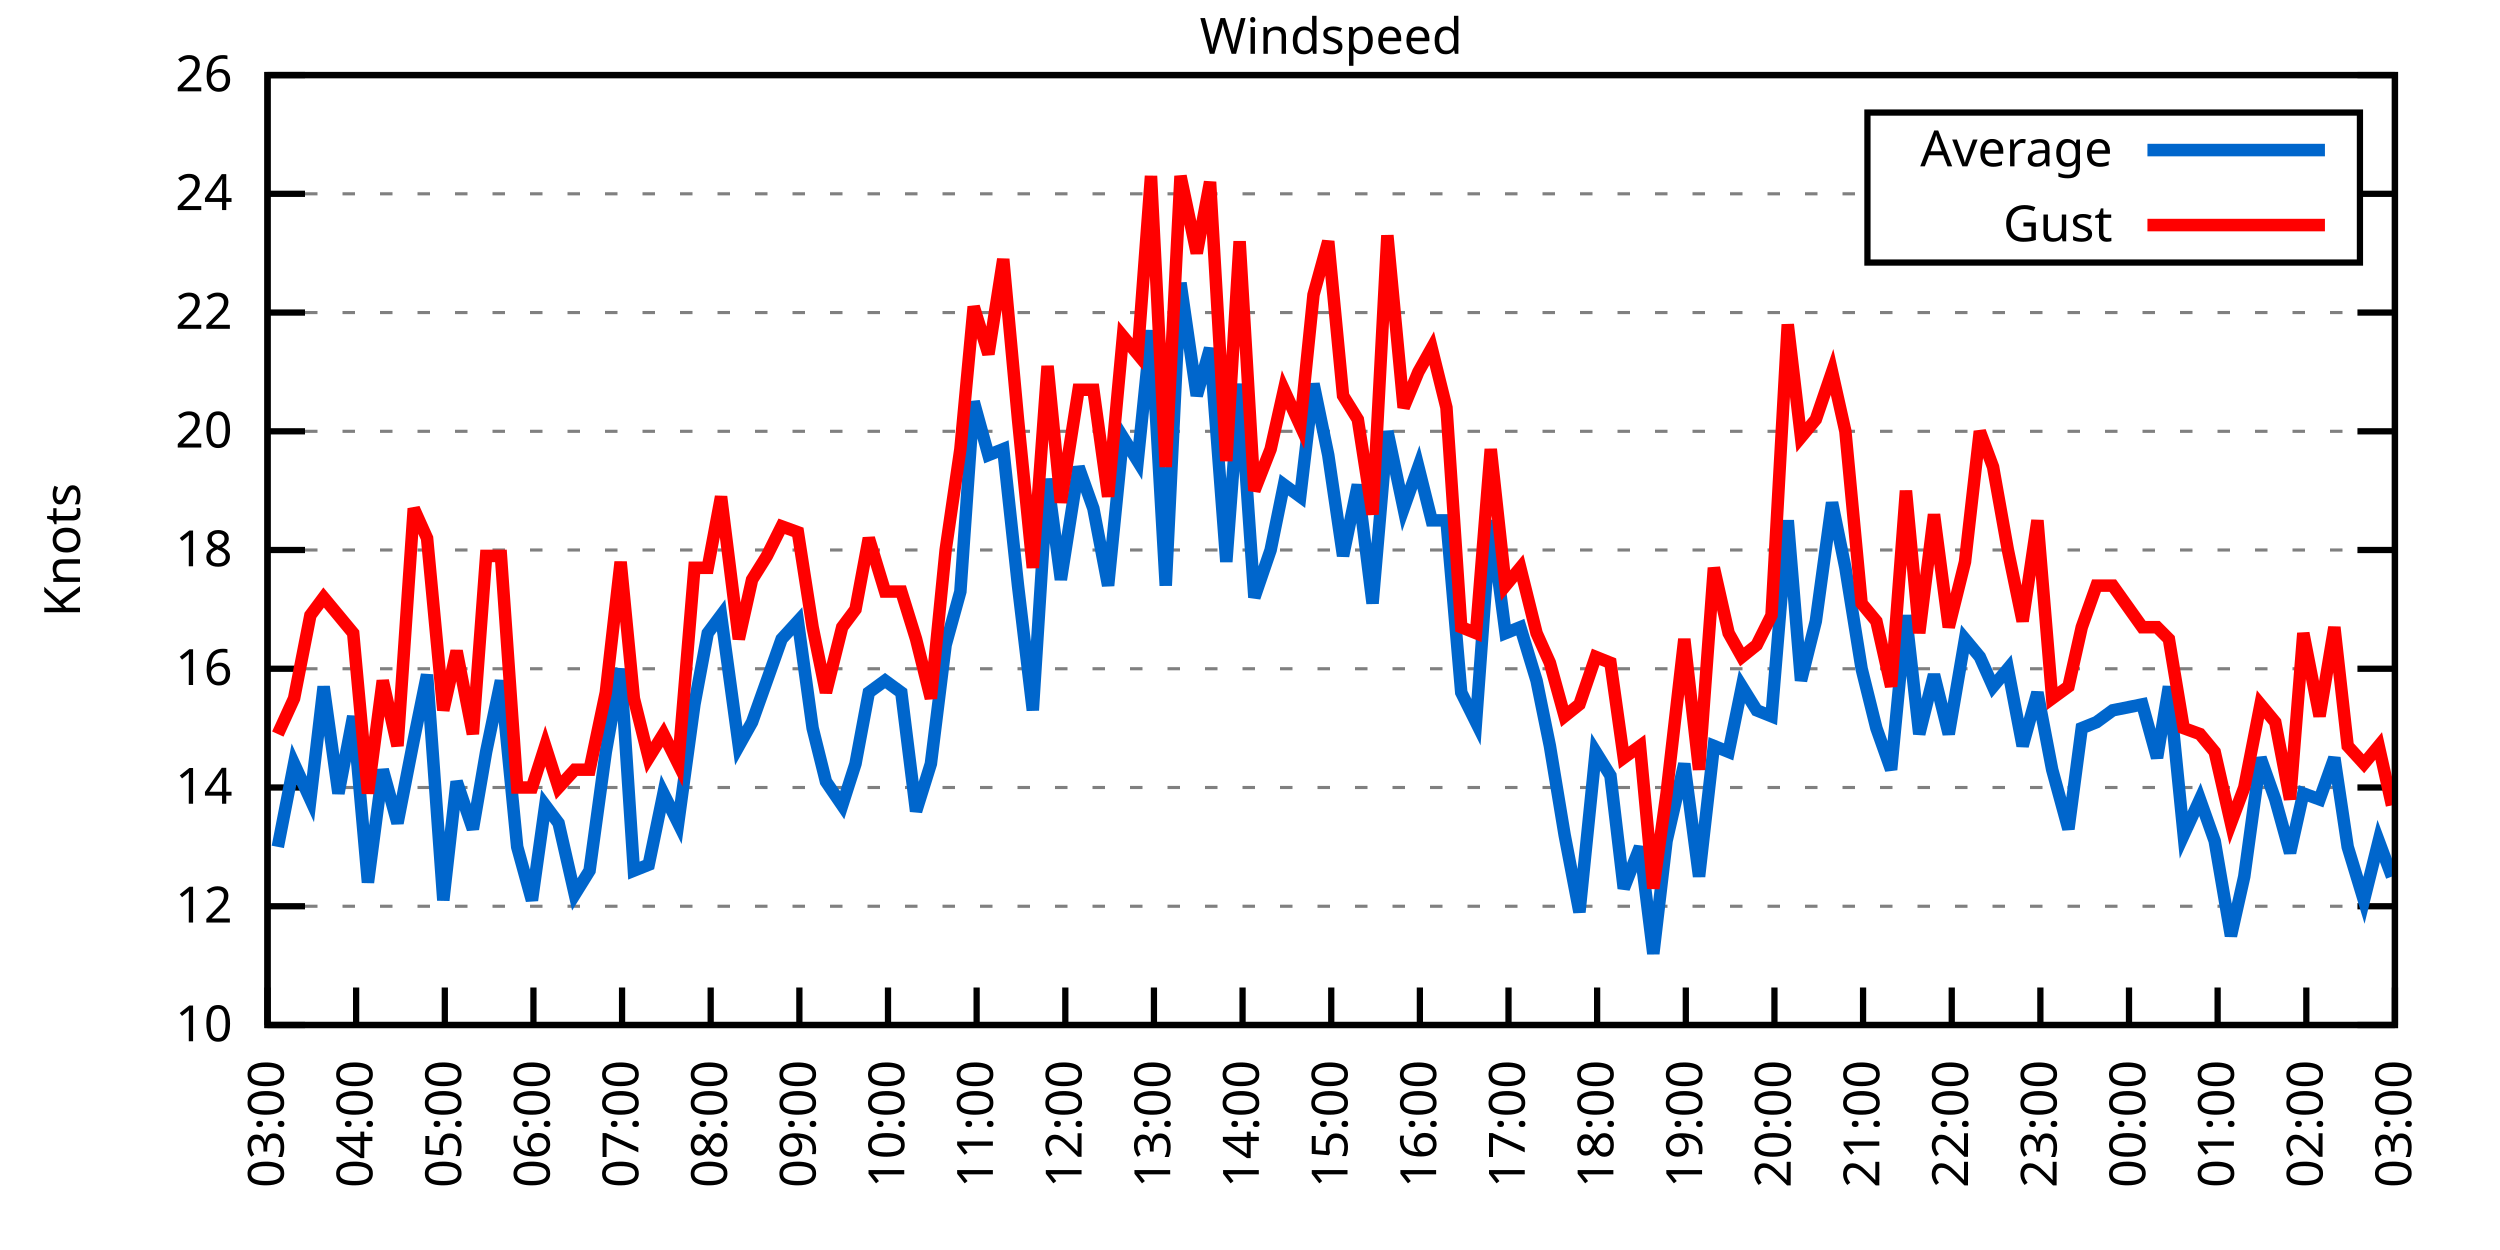
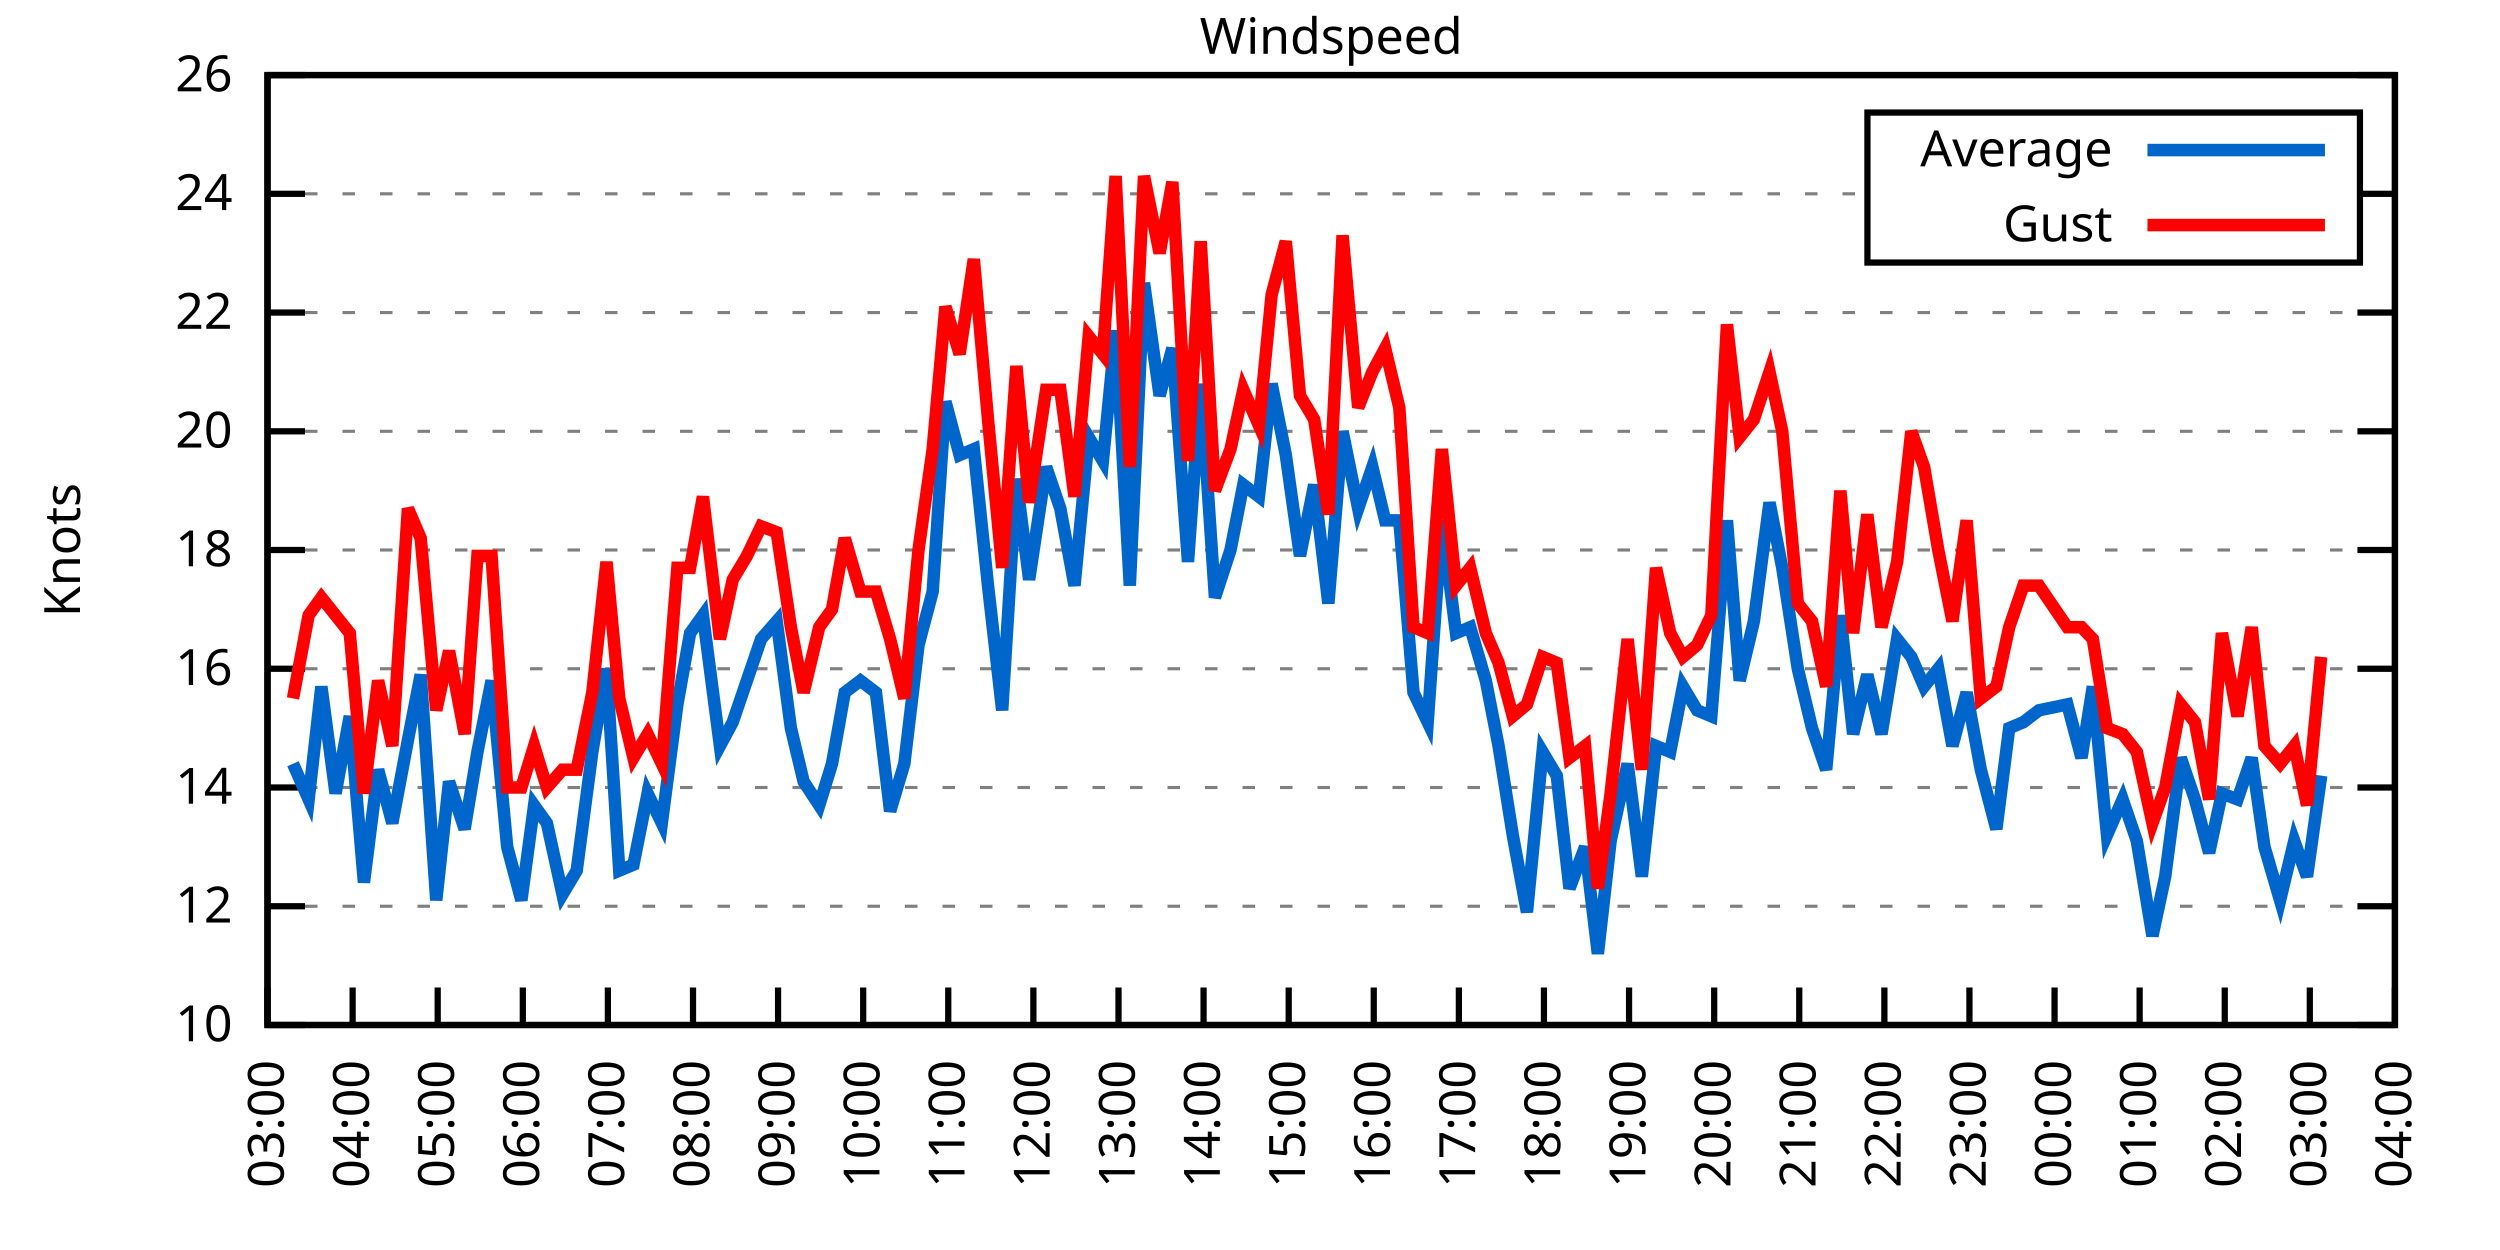
<svg xmlns="http://www.w3.org/2000/svg" xmlns:xlink="http://www.w3.org/1999/xlink" width="400" height="200" viewBox="0 0 400 200">
  <g id="gnuplot_canvas">
    <rect x="0" y="0" width="400" height="200" fill="none" />
    <defs>
      <circle id="gpDot" r="0.5" stroke-width="0.5" stroke="currentColor" />
      <path id="gpPt0" stroke-width="0.333" stroke="currentColor" d="M-1,0 h2 M0,-1 v2" />
      <path id="gpPt1" stroke-width="0.333" stroke="currentColor" d="M-1,-1 L1,1 M1,-1 L-1,1" />
      <path id="gpPt2" stroke-width="0.333" stroke="currentColor" d="M-1,0 L1,0 M0,-1 L0,1 M-1,-1 L1,1 M-1,1 L1,-1" />
      <rect id="gpPt3" stroke-width="0.333" stroke="currentColor" x="-1" y="-1" width="2" height="2" />
      <rect id="gpPt4" stroke-width="0.333" stroke="currentColor" fill="currentColor" x="-1" y="-1" width="2" height="2" />
      <circle id="gpPt5" stroke-width="0.333" stroke="currentColor" cx="0" cy="0" r="1" />
      <use xlink:href="#gpPt5" id="gpPt6" fill="currentColor" stroke="none" />
      <path id="gpPt7" stroke-width="0.333" stroke="currentColor" d="M0,-1.33 L-1.33,0.67 L1.33,0.67 z" />
      <use xlink:href="#gpPt7" id="gpPt8" fill="currentColor" stroke="none" />
      <use xlink:href="#gpPt7" id="gpPt9" stroke="currentColor" transform="rotate(180)" />
      <use xlink:href="#gpPt9" id="gpPt10" fill="currentColor" stroke="none" />
      <use xlink:href="#gpPt3" id="gpPt11" stroke="currentColor" transform="rotate(45)" />
      <use xlink:href="#gpPt11" id="gpPt12" fill="currentColor" stroke="none" />
      <path id="gpPt13" stroke-width="0.333" stroke="currentColor" d="M0,1.330 L1.265,0.411 L0.782,-1.067 L-0.782,-1.076 L-1.265,0.411 z" />
      <use xlink:href="#gpPt13" id="gpPt14" fill="currentColor" stroke="none" />
      <filter id="textbox" filterUnits="objectBoundingBox" x="0" y="0" height="1" width="1">
        <feFlood flood-color="white" flood-opacity="1" result="bgnd" />
        <feComposite in="SourceGraphic" in2="bgnd" operator="atop" />
      </filter>
      <filter id="greybox" filterUnits="objectBoundingBox" x="0" y="0" height="1" width="1">
        <feFlood flood-color="lightgrey" flood-opacity="1" result="grey" />
        <feComposite in="SourceGraphic" in2="grey" operator="atop" />
      </filter>
    </defs>
    <g fill="none" color="white" stroke="currentColor" stroke-width="1.00" stroke-linecap="butt" stroke-linejoin="miter">
</g>
    <g fill="none" color="black" stroke="currentColor" stroke-width="1.00" stroke-linecap="butt" stroke-linejoin="miter">
      <g stroke="none" shape-rendering="crispEdges">
        <polygon fill="rgb(255, 255, 255)" points="42.80,164.00 383.18,164.00 383.18,12.02 42.80,12.02 " />
      </g>
    </g>
    <g fill="none" color="black" stroke="currentColor" stroke-width="1.00" stroke-linecap="butt" stroke-linejoin="miter">
</g>
    <g fill="none" color="black" stroke="black" stroke-width="0.50" stroke-linecap="butt" stroke-linejoin="miter">
</g>
    <g fill="none" color="gray" stroke="currentColor" stroke-width="0.50" stroke-linecap="butt" stroke-linejoin="miter">
      <path stroke="gray" stroke-dasharray="2,4" class="gridline" d="M42.80,164.00 L383.19,164.00  " />
    </g>
    <g fill="none" color="gray" stroke="gray" stroke-width="1.00" stroke-linecap="butt" stroke-linejoin="miter">
</g>
    <g fill="none" color="black" stroke="currentColor" stroke-width="1.00" stroke-linecap="butt" stroke-linejoin="miter">
      <path stroke="black" d="M42.80,164.00 L48.80,164.00 M383.19,164.00 L377.19,164.00  " />
      <g transform="translate(37.20,166.60)" stroke="none" fill="black" font-family="Sans" font-size="8.00" text-anchor="end">
        <text>
          <tspan font-family="Sans"> 10</tspan>
        </text>
      </g>
    </g>
    <g fill="none" color="black" stroke="currentColor" stroke-width="1.00" stroke-linecap="butt" stroke-linejoin="miter">
</g>
    <g fill="none" color="black" stroke="black" stroke-width="0.50" stroke-linecap="butt" stroke-linejoin="miter">
</g>
    <g fill="none" color="gray" stroke="currentColor" stroke-width="0.50" stroke-linecap="butt" stroke-linejoin="miter">
      <path stroke="gray" stroke-dasharray="2,4" class="gridline" d="M42.80,145.00 L383.19,145.00  " />
    </g>
    <g fill="none" color="gray" stroke="gray" stroke-width="1.00" stroke-linecap="butt" stroke-linejoin="miter">
</g>
    <g fill="none" color="black" stroke="currentColor" stroke-width="1.00" stroke-linecap="butt" stroke-linejoin="miter">
      <path stroke="black" d="M42.80,145.00 L48.80,145.00 M383.19,145.00 L377.19,145.00  " />
      <g transform="translate(37.20,147.60)" stroke="none" fill="black" font-family="Sans" font-size="8.00" text-anchor="end">
        <text>
          <tspan font-family="Sans"> 12</tspan>
        </text>
      </g>
    </g>
    <g fill="none" color="black" stroke="currentColor" stroke-width="1.00" stroke-linecap="butt" stroke-linejoin="miter">
</g>
    <g fill="none" color="black" stroke="black" stroke-width="0.50" stroke-linecap="butt" stroke-linejoin="miter">
</g>
    <g fill="none" color="gray" stroke="currentColor" stroke-width="0.50" stroke-linecap="butt" stroke-linejoin="miter">
      <path stroke="gray" stroke-dasharray="2,4" class="gridline" d="M42.80,126.00 L383.19,126.00  " />
    </g>
    <g fill="none" color="gray" stroke="gray" stroke-width="1.00" stroke-linecap="butt" stroke-linejoin="miter">
</g>
    <g fill="none" color="black" stroke="currentColor" stroke-width="1.00" stroke-linecap="butt" stroke-linejoin="miter">
      <path stroke="black" d="M42.80,126.00 L48.80,126.00 M383.19,126.00 L377.19,126.00  " />
      <g transform="translate(37.20,128.60)" stroke="none" fill="black" font-family="Sans" font-size="8.00" text-anchor="end">
        <text>
          <tspan font-family="Sans"> 14</tspan>
        </text>
      </g>
    </g>
    <g fill="none" color="black" stroke="currentColor" stroke-width="1.00" stroke-linecap="butt" stroke-linejoin="miter">
</g>
    <g fill="none" color="black" stroke="black" stroke-width="0.50" stroke-linecap="butt" stroke-linejoin="miter">
</g>
    <g fill="none" color="gray" stroke="currentColor" stroke-width="0.50" stroke-linecap="butt" stroke-linejoin="miter">
      <path stroke="gray" stroke-dasharray="2,4" class="gridline" d="M42.80,107.00 L383.19,107.00  " />
    </g>
    <g fill="none" color="gray" stroke="gray" stroke-width="1.00" stroke-linecap="butt" stroke-linejoin="miter">
</g>
    <g fill="none" color="black" stroke="currentColor" stroke-width="1.00" stroke-linecap="butt" stroke-linejoin="miter">
      <path stroke="black" d="M42.80,107.00 L48.80,107.00 M383.19,107.00 L377.19,107.00  " />
      <g transform="translate(37.20,109.60)" stroke="none" fill="black" font-family="Sans" font-size="8.00" text-anchor="end">
        <text>
          <tspan font-family="Sans"> 16</tspan>
        </text>
      </g>
    </g>
    <g fill="none" color="black" stroke="currentColor" stroke-width="1.00" stroke-linecap="butt" stroke-linejoin="miter">
</g>
    <g fill="none" color="black" stroke="black" stroke-width="0.50" stroke-linecap="butt" stroke-linejoin="miter">
</g>
    <g fill="none" color="gray" stroke="currentColor" stroke-width="0.50" stroke-linecap="butt" stroke-linejoin="miter">
      <path stroke="gray" stroke-dasharray="2,4" class="gridline" d="M42.80,88.00 L383.19,88.00  " />
    </g>
    <g fill="none" color="gray" stroke="gray" stroke-width="1.00" stroke-linecap="butt" stroke-linejoin="miter">
</g>
    <g fill="none" color="black" stroke="currentColor" stroke-width="1.00" stroke-linecap="butt" stroke-linejoin="miter">
      <path stroke="black" d="M42.80,88.00 L48.80,88.00 M383.19,88.00 L377.19,88.00  " />
      <g transform="translate(37.20,90.60)" stroke="none" fill="black" font-family="Sans" font-size="8.00" text-anchor="end">
        <text>
          <tspan font-family="Sans"> 18</tspan>
        </text>
      </g>
    </g>
    <g fill="none" color="black" stroke="currentColor" stroke-width="1.00" stroke-linecap="butt" stroke-linejoin="miter">
</g>
    <g fill="none" color="black" stroke="black" stroke-width="0.50" stroke-linecap="butt" stroke-linejoin="miter">
</g>
    <g fill="none" color="gray" stroke="currentColor" stroke-width="0.50" stroke-linecap="butt" stroke-linejoin="miter">
      <path stroke="gray" stroke-dasharray="2,4" class="gridline" d="M42.80,69.01 L383.19,69.01  " />
    </g>
    <g fill="none" color="gray" stroke="gray" stroke-width="1.00" stroke-linecap="butt" stroke-linejoin="miter">
</g>
    <g fill="none" color="black" stroke="currentColor" stroke-width="1.00" stroke-linecap="butt" stroke-linejoin="miter">
      <path stroke="black" d="M42.80,69.01 L48.80,69.01 M383.19,69.01 L377.19,69.01  " />
      <g transform="translate(37.20,71.61)" stroke="none" fill="black" font-family="Sans" font-size="8.00" text-anchor="end">
        <text>
          <tspan font-family="Sans"> 20</tspan>
        </text>
      </g>
    </g>
    <g fill="none" color="black" stroke="currentColor" stroke-width="1.00" stroke-linecap="butt" stroke-linejoin="miter">
</g>
    <g fill="none" color="black" stroke="black" stroke-width="0.50" stroke-linecap="butt" stroke-linejoin="miter">
</g>
    <g fill="none" color="gray" stroke="currentColor" stroke-width="0.50" stroke-linecap="butt" stroke-linejoin="miter">
      <path stroke="gray" stroke-dasharray="2,4" class="gridline" d="M42.80,50.01 L383.19,50.01  " />
    </g>
    <g fill="none" color="gray" stroke="gray" stroke-width="1.00" stroke-linecap="butt" stroke-linejoin="miter">
</g>
    <g fill="none" color="black" stroke="currentColor" stroke-width="1.00" stroke-linecap="butt" stroke-linejoin="miter">
      <path stroke="black" d="M42.80,50.01 L48.80,50.01 M383.19,50.01 L377.19,50.01  " />
      <g transform="translate(37.20,52.61)" stroke="none" fill="black" font-family="Sans" font-size="8.00" text-anchor="end">
        <text>
          <tspan font-family="Sans"> 22</tspan>
        </text>
      </g>
    </g>
    <g fill="none" color="black" stroke="currentColor" stroke-width="1.00" stroke-linecap="butt" stroke-linejoin="miter">
</g>
    <g fill="none" color="black" stroke="black" stroke-width="0.50" stroke-linecap="butt" stroke-linejoin="miter">
</g>
    <g fill="none" color="gray" stroke="currentColor" stroke-width="0.50" stroke-linecap="butt" stroke-linejoin="miter">
      <path stroke="gray" stroke-dasharray="2,4" class="gridline" d="M42.80,31.01 L298.79,31.01 M377.59,31.01 L383.19,31.01  " />
    </g>
    <g fill="none" color="gray" stroke="gray" stroke-width="1.00" stroke-linecap="butt" stroke-linejoin="miter">
</g>
    <g fill="none" color="black" stroke="currentColor" stroke-width="1.00" stroke-linecap="butt" stroke-linejoin="miter">
      <path stroke="black" d="M42.80,31.01 L48.80,31.01 M383.19,31.01 L377.19,31.01  " />
      <g transform="translate(37.20,33.61)" stroke="none" fill="black" font-family="Sans" font-size="8.00" text-anchor="end">
        <text>
          <tspan font-family="Sans"> 24</tspan>
        </text>
      </g>
    </g>
    <g fill="none" color="black" stroke="currentColor" stroke-width="1.00" stroke-linecap="butt" stroke-linejoin="miter">
</g>
    <g fill="none" color="black" stroke="black" stroke-width="0.50" stroke-linecap="butt" stroke-linejoin="miter">
</g>
    <g fill="none" color="gray" stroke="currentColor" stroke-width="0.50" stroke-linecap="butt" stroke-linejoin="miter">
      <path stroke="gray" stroke-dasharray="2,4" class="gridline" d="M42.80,12.01 L383.19,12.01  " />
    </g>
    <g fill="none" color="gray" stroke="gray" stroke-width="1.00" stroke-linecap="butt" stroke-linejoin="miter">
</g>
    <g fill="none" color="black" stroke="currentColor" stroke-width="1.00" stroke-linecap="butt" stroke-linejoin="miter">
      <path stroke="black" d="M42.80,12.01 L48.80,12.01 M383.19,12.01 L377.19,12.01  " />
      <g transform="translate(37.20,14.61)" stroke="none" fill="black" font-family="Sans" font-size="8.00" text-anchor="end">
        <text>
          <tspan font-family="Sans"> 26</tspan>
        </text>
      </g>
    </g>
    <g fill="none" color="black" stroke="currentColor" stroke-width="1.00" stroke-linecap="butt" stroke-linejoin="miter">
      <path stroke="black" d="M42.80,164.00 L42.80,158.00  " />
      <g transform="translate(45.40,169.60) rotate(270.00)" stroke="none" fill="black" font-family="Sans" font-size="8.00" text-anchor="end">
        <text>
          <tspan font-family="Sans">03:00</tspan>
        </text>
      </g>
    </g>
    <g fill="none" color="black" stroke="currentColor" stroke-width="1.00" stroke-linecap="butt" stroke-linejoin="miter">
-       <path stroke="black" d="M56.98,164.00 L56.98,158.00  " />
-       <g transform="translate(59.58,169.60) rotate(270.00)" stroke="none" fill="black" font-family="Sans" font-size="8.00" text-anchor="end">
+       <path stroke="black" d="M56.42,164.00 L56.42,158.00  " />
+       <g transform="translate(59.02,169.60) rotate(270.00)" stroke="none" fill="black" font-family="Sans" font-size="8.00" text-anchor="end">
        <text>
          <tspan font-family="Sans">04:00</tspan>
        </text>
      </g>
    </g>
    <g fill="none" color="black" stroke="currentColor" stroke-width="1.00" stroke-linecap="butt" stroke-linejoin="miter">
-       <path stroke="black" d="M71.17,164.00 L71.17,158.00  " />
-       <g transform="translate(73.77,169.60) rotate(270.00)" stroke="none" fill="black" font-family="Sans" font-size="8.00" text-anchor="end">
+       <path stroke="black" d="M70.03,164.00 L70.03,158.00  " />
+       <g transform="translate(72.63,169.60) rotate(270.00)" stroke="none" fill="black" font-family="Sans" font-size="8.00" text-anchor="end">
        <text>
          <tspan font-family="Sans">05:00</tspan>
        </text>
      </g>
    </g>
    <g fill="none" color="black" stroke="currentColor" stroke-width="1.00" stroke-linecap="butt" stroke-linejoin="miter">
-       <path stroke="black" d="M85.35,164.00 L85.35,158.00  " />
-       <g transform="translate(87.95,169.60) rotate(270.00)" stroke="none" fill="black" font-family="Sans" font-size="8.00" text-anchor="end">
+       <path stroke="black" d="M83.65,164.00 L83.65,158.00  " />
+       <g transform="translate(86.25,169.60) rotate(270.00)" stroke="none" fill="black" font-family="Sans" font-size="8.00" text-anchor="end">
        <text>
          <tspan font-family="Sans">06:00</tspan>
        </text>
      </g>
    </g>
    <g fill="none" color="black" stroke="currentColor" stroke-width="1.00" stroke-linecap="butt" stroke-linejoin="miter">
-       <path stroke="black" d="M99.53,164.00 L99.53,158.00  " />
-       <g transform="translate(102.13,169.60) rotate(270.00)" stroke="none" fill="black" font-family="Sans" font-size="8.00" text-anchor="end">
+       <path stroke="black" d="M97.26,164.00 L97.26,158.00  " />
+       <g transform="translate(99.86,169.60) rotate(270.00)" stroke="none" fill="black" font-family="Sans" font-size="8.00" text-anchor="end">
        <text>
          <tspan font-family="Sans">07:00</tspan>
        </text>
      </g>
    </g>
    <g fill="none" color="black" stroke="currentColor" stroke-width="1.00" stroke-linecap="butt" stroke-linejoin="miter">
-       <path stroke="black" d="M113.71,164.00 L113.71,158.00  " />
-       <g transform="translate(116.31,169.60) rotate(270.00)" stroke="none" fill="black" font-family="Sans" font-size="8.00" text-anchor="end">
+       <path stroke="black" d="M110.88,164.00 L110.88,158.00  " />
+       <g transform="translate(113.48,169.60) rotate(270.00)" stroke="none" fill="black" font-family="Sans" font-size="8.00" text-anchor="end">
        <text>
          <tspan font-family="Sans">08:00</tspan>
        </text>
      </g>
    </g>
    <g fill="none" color="black" stroke="currentColor" stroke-width="1.00" stroke-linecap="butt" stroke-linejoin="miter">
-       <path stroke="black" d="M127.90,164.00 L127.90,158.00  " />
-       <g transform="translate(130.50,169.60) rotate(270.00)" stroke="none" fill="black" font-family="Sans" font-size="8.00" text-anchor="end">
+       <path stroke="black" d="M124.49,164.00 L124.49,158.00  " />
+       <g transform="translate(127.09,169.60) rotate(270.00)" stroke="none" fill="black" font-family="Sans" font-size="8.00" text-anchor="end">
        <text>
          <tspan font-family="Sans">09:00</tspan>
        </text>
      </g>
    </g>
    <g fill="none" color="black" stroke="currentColor" stroke-width="1.00" stroke-linecap="butt" stroke-linejoin="miter">
-       <path stroke="black" d="M142.08,164.00 L142.08,158.00  " />
-       <g transform="translate(144.68,169.60) rotate(270.00)" stroke="none" fill="black" font-family="Sans" font-size="8.00" text-anchor="end">
+       <path stroke="black" d="M138.11,164.00 L138.11,158.00  " />
+       <g transform="translate(140.71,169.60) rotate(270.00)" stroke="none" fill="black" font-family="Sans" font-size="8.00" text-anchor="end">
        <text>
          <tspan font-family="Sans">10:00</tspan>
        </text>
      </g>
    </g>
    <g fill="none" color="black" stroke="currentColor" stroke-width="1.00" stroke-linecap="butt" stroke-linejoin="miter">
-       <path stroke="black" d="M156.26,164.00 L156.26,158.00  " />
-       <g transform="translate(158.86,169.60) rotate(270.00)" stroke="none" fill="black" font-family="Sans" font-size="8.00" text-anchor="end">
+       <path stroke="black" d="M151.72,164.00 L151.72,158.00  " />
+       <g transform="translate(154.32,169.60) rotate(270.00)" stroke="none" fill="black" font-family="Sans" font-size="8.00" text-anchor="end">
        <text>
          <tspan font-family="Sans">11:00</tspan>
        </text>
      </g>
    </g>
    <g fill="none" color="black" stroke="currentColor" stroke-width="1.00" stroke-linecap="butt" stroke-linejoin="miter">
-       <path stroke="black" d="M170.45,164.00 L170.45,158.00  " />
-       <g transform="translate(173.05,169.60) rotate(270.00)" stroke="none" fill="black" font-family="Sans" font-size="8.00" text-anchor="end">
+       <path stroke="black" d="M165.34,164.00 L165.34,158.00  " />
+       <g transform="translate(167.94,169.60) rotate(270.00)" stroke="none" fill="black" font-family="Sans" font-size="8.00" text-anchor="end">
        <text>
          <tspan font-family="Sans">12:00</tspan>
        </text>
      </g>
    </g>
    <g fill="none" color="black" stroke="currentColor" stroke-width="1.00" stroke-linecap="butt" stroke-linejoin="miter">
-       <path stroke="black" d="M184.63,164.00 L184.63,158.00  " />
-       <g transform="translate(187.23,169.60) rotate(270.00)" stroke="none" fill="black" font-family="Sans" font-size="8.00" text-anchor="end">
+       <path stroke="black" d="M178.96,164.00 L178.96,158.00  " />
+       <g transform="translate(181.56,169.60) rotate(270.00)" stroke="none" fill="black" font-family="Sans" font-size="8.00" text-anchor="end">
        <text>
          <tspan font-family="Sans">13:00</tspan>
        </text>
      </g>
    </g>
    <g fill="none" color="black" stroke="currentColor" stroke-width="1.00" stroke-linecap="butt" stroke-linejoin="miter">
-       <path stroke="black" d="M198.81,164.00 L198.81,158.00  " />
-       <g transform="translate(201.41,169.60) rotate(270.00)" stroke="none" fill="black" font-family="Sans" font-size="8.00" text-anchor="end">
+       <path stroke="black" d="M192.57,164.00 L192.57,158.00  " />
+       <g transform="translate(195.17,169.60) rotate(270.00)" stroke="none" fill="black" font-family="Sans" font-size="8.00" text-anchor="end">
        <text>
          <tspan font-family="Sans">14:00</tspan>
        </text>
      </g>
    </g>
    <g fill="none" color="black" stroke="currentColor" stroke-width="1.00" stroke-linecap="butt" stroke-linejoin="miter">
-       <path stroke="black" d="M213.00,164.00 L213.00,158.00  " />
-       <g transform="translate(215.60,169.60) rotate(270.00)" stroke="none" fill="black" font-family="Sans" font-size="8.00" text-anchor="end">
+       <path stroke="black" d="M206.19,164.00 L206.19,158.00  " />
+       <g transform="translate(208.79,169.60) rotate(270.00)" stroke="none" fill="black" font-family="Sans" font-size="8.00" text-anchor="end">
        <text>
          <tspan font-family="Sans">15:00</tspan>
        </text>
      </g>
    </g>
    <g fill="none" color="black" stroke="currentColor" stroke-width="1.00" stroke-linecap="butt" stroke-linejoin="miter">
-       <path stroke="black" d="M227.18,164.00 L227.18,158.00  " />
-       <g transform="translate(229.78,169.60) rotate(270.00)" stroke="none" fill="black" font-family="Sans" font-size="8.00" text-anchor="end">
+       <path stroke="black" d="M219.80,164.00 L219.80,158.00  " />
+       <g transform="translate(222.40,169.60) rotate(270.00)" stroke="none" fill="black" font-family="Sans" font-size="8.00" text-anchor="end">
        <text>
          <tspan font-family="Sans">16:00</tspan>
        </text>
      </g>
    </g>
    <g fill="none" color="black" stroke="currentColor" stroke-width="1.00" stroke-linecap="butt" stroke-linejoin="miter">
-       <path stroke="black" d="M241.36,164.00 L241.36,158.00  " />
-       <g transform="translate(243.96,169.60) rotate(270.00)" stroke="none" fill="black" font-family="Sans" font-size="8.00" text-anchor="end">
+       <path stroke="black" d="M233.42,164.00 L233.42,158.00  " />
+       <g transform="translate(236.02,169.60) rotate(270.00)" stroke="none" fill="black" font-family="Sans" font-size="8.00" text-anchor="end">
        <text>
          <tspan font-family="Sans">17:00</tspan>
        </text>
      </g>
    </g>
    <g fill="none" color="black" stroke="currentColor" stroke-width="1.00" stroke-linecap="butt" stroke-linejoin="miter">
-       <path stroke="black" d="M255.54,164.00 L255.54,158.00  " />
-       <g transform="translate(258.14,169.60) rotate(270.00)" stroke="none" fill="black" font-family="Sans" font-size="8.00" text-anchor="end">
+       <path stroke="black" d="M247.03,164.00 L247.03,158.00  " />
+       <g transform="translate(249.63,169.60) rotate(270.00)" stroke="none" fill="black" font-family="Sans" font-size="8.00" text-anchor="end">
        <text>
          <tspan font-family="Sans">18:00</tspan>
        </text>
      </g>
    </g>
    <g fill="none" color="black" stroke="currentColor" stroke-width="1.00" stroke-linecap="butt" stroke-linejoin="miter">
-       <path stroke="black" d="M269.73,164.00 L269.73,158.00  " />
-       <g transform="translate(272.33,169.60) rotate(270.00)" stroke="none" fill="black" font-family="Sans" font-size="8.00" text-anchor="end">
+       <path stroke="black" d="M260.65,164.00 L260.65,158.00  " />
+       <g transform="translate(263.25,169.60) rotate(270.00)" stroke="none" fill="black" font-family="Sans" font-size="8.00" text-anchor="end">
        <text>
          <tspan font-family="Sans">19:00</tspan>
        </text>
      </g>
    </g>
    <g fill="none" color="black" stroke="currentColor" stroke-width="1.00" stroke-linecap="butt" stroke-linejoin="miter">
-       <path stroke="black" d="M283.91,164.00 L283.91,158.00  " />
-       <g transform="translate(286.51,169.60) rotate(270.00)" stroke="none" fill="black" font-family="Sans" font-size="8.00" text-anchor="end">
+       <path stroke="black" d="M274.27,164.00 L274.27,158.00  " />
+       <g transform="translate(276.87,169.60) rotate(270.00)" stroke="none" fill="black" font-family="Sans" font-size="8.00" text-anchor="end">
        <text>
          <tspan font-family="Sans">20:00</tspan>
        </text>
      </g>
    </g>
    <g fill="none" color="black" stroke="currentColor" stroke-width="1.00" stroke-linecap="butt" stroke-linejoin="miter">
-       <path stroke="black" d="M298.09,164.00 L298.09,158.00  " />
-       <g transform="translate(300.69,169.60) rotate(270.00)" stroke="none" fill="black" font-family="Sans" font-size="8.00" text-anchor="end">
+       <path stroke="black" d="M287.88,164.00 L287.88,158.00  " />
+       <g transform="translate(290.48,169.60) rotate(270.00)" stroke="none" fill="black" font-family="Sans" font-size="8.00" text-anchor="end">
        <text>
          <tspan font-family="Sans">21:00</tspan>
        </text>
      </g>
    </g>
    <g fill="none" color="black" stroke="currentColor" stroke-width="1.00" stroke-linecap="butt" stroke-linejoin="miter">
-       <path stroke="black" d="M312.28,164.00 L312.28,158.00  " />
-       <g transform="translate(314.88,169.60) rotate(270.00)" stroke="none" fill="black" font-family="Sans" font-size="8.00" text-anchor="end">
+       <path stroke="black" d="M301.50,164.00 L301.50,158.00  " />
+       <g transform="translate(304.10,169.60) rotate(270.00)" stroke="none" fill="black" font-family="Sans" font-size="8.00" text-anchor="end">
        <text>
          <tspan font-family="Sans">22:00</tspan>
        </text>
      </g>
    </g>
    <g fill="none" color="black" stroke="currentColor" stroke-width="1.00" stroke-linecap="butt" stroke-linejoin="miter">
-       <path stroke="black" d="M326.46,164.00 L326.46,158.00  " />
-       <g transform="translate(329.06,169.60) rotate(270.00)" stroke="none" fill="black" font-family="Sans" font-size="8.00" text-anchor="end">
+       <path stroke="black" d="M315.11,164.00 L315.11,158.00  " />
+       <g transform="translate(317.71,169.60) rotate(270.00)" stroke="none" fill="black" font-family="Sans" font-size="8.00" text-anchor="end">
        <text>
          <tspan font-family="Sans">23:00</tspan>
        </text>
      </g>
    </g>
    <g fill="none" color="black" stroke="currentColor" stroke-width="1.00" stroke-linecap="butt" stroke-linejoin="miter">
-       <path stroke="black" d="M340.64,164.00 L340.64,158.00  " />
-       <g transform="translate(343.24,169.60) rotate(270.00)" stroke="none" fill="black" font-family="Sans" font-size="8.00" text-anchor="end">
+       <path stroke="black" d="M328.73,164.00 L328.73,158.00  " />
+       <g transform="translate(331.33,169.60) rotate(270.00)" stroke="none" fill="black" font-family="Sans" font-size="8.00" text-anchor="end">
        <text>
          <tspan font-family="Sans">00:00</tspan>
        </text>
      </g>
    </g>
    <g fill="none" color="black" stroke="currentColor" stroke-width="1.00" stroke-linecap="butt" stroke-linejoin="miter">
-       <path stroke="black" d="M354.82,164.00 L354.82,158.00  " />
-       <g transform="translate(357.42,169.60) rotate(270.00)" stroke="none" fill="black" font-family="Sans" font-size="8.00" text-anchor="end">
+       <path stroke="black" d="M342.34,164.00 L342.34,158.00  " />
+       <g transform="translate(344.94,169.60) rotate(270.00)" stroke="none" fill="black" font-family="Sans" font-size="8.00" text-anchor="end">
        <text>
          <tspan font-family="Sans">01:00</tspan>
        </text>
      </g>
    </g>
    <g fill="none" color="black" stroke="currentColor" stroke-width="1.00" stroke-linecap="butt" stroke-linejoin="miter">
-       <path stroke="black" d="M369.01,164.00 L369.01,158.00  " />
-       <g transform="translate(371.61,169.60) rotate(270.00)" stroke="none" fill="black" font-family="Sans" font-size="8.00" text-anchor="end">
+       <path stroke="black" d="M355.96,164.00 L355.96,158.00  " />
+       <g transform="translate(358.56,169.60) rotate(270.00)" stroke="none" fill="black" font-family="Sans" font-size="8.00" text-anchor="end">
        <text>
          <tspan font-family="Sans">02:00</tspan>
+         </text>
+       </g>
+     </g>
+     <g fill="none" color="black" stroke="currentColor" stroke-width="1.00" stroke-linecap="butt" stroke-linejoin="miter">
+       <path stroke="black" d="M369.57,164.00 L369.57,158.00  " />
+       <g transform="translate(372.17,169.60) rotate(270.00)" stroke="none" fill="black" font-family="Sans" font-size="8.00" text-anchor="end">
+         <text>
+           <tspan font-family="Sans">03:00</tspan>
        </text>
      </g>
    </g>
    <g fill="none" color="black" stroke="currentColor" stroke-width="1.00" stroke-linecap="butt" stroke-linejoin="miter">
      <path stroke="black" d="M383.19,164.00 L383.19,158.00  " />
      <g transform="translate(385.79,169.60) rotate(270.00)" stroke="none" fill="black" font-family="Sans" font-size="8.00" text-anchor="end">
        <text>
-           <tspan font-family="Sans">03:00</tspan>
+           <tspan font-family="Sans">04:00</tspan>
        </text>
      </g>
    </g>
    <g fill="none" color="black" stroke="currentColor" stroke-width="1.00" stroke-linecap="butt" stroke-linejoin="miter">
</g>
    <g fill="none" color="black" stroke="currentColor" stroke-width="1.00" stroke-linecap="butt" stroke-linejoin="miter">
      <path stroke="black" d="M42.80,12.01 L42.80,164.00 L383.19,164.00 L383.19,12.01 L42.80,12.01 Z  " />
    </g>
    <g fill="none" color="black" stroke="currentColor" stroke-width="1.00" stroke-linecap="butt" stroke-linejoin="miter">
</g>
    <g fill="none" color="black" stroke="currentColor" stroke-width="1.00" stroke-linecap="butt" stroke-linejoin="miter">
      <path stroke="black" d="M298.79,42.01 L298.79,18.01 L377.59,18.01 L377.59,42.01 L298.79,42.01 Z  " />
    </g>
    <g id="Windspeed_plot_1">
      <g fill="none" color="white" stroke="black" stroke-width="2.00" stroke-linecap="butt" stroke-linejoin="miter">
</g>
      <g fill="none" color="black" stroke="currentColor" stroke-width="2.00" stroke-linecap="butt" stroke-linejoin="miter">
        <g transform="translate(337.99,26.61)" stroke="none" fill="black" font-family="Sans" font-size="8.00" text-anchor="end">
          <text>
            <tspan font-family="Sans">Average</tspan>
          </text>
        </g>
      </g>
      <g fill="none" color="black" stroke="currentColor" stroke-width="2.00" stroke-linecap="butt" stroke-linejoin="miter">
-         <path stroke="rgb(  0, 102, 204)" d="M343.59,24.01 L371.99,24.01 M44.45,135.50 L47.05,122.20 L49.66,127.90 L51.78,109.85 L54.15,126.95 L56.51,114.60   L58.87,141.20 L61.24,123.15 L63.60,131.70 L66.20,118.40 L68.33,107.95 L70.93,144.05 L73.06,125.05 L75.66,132.65   L77.78,120.30 L80.15,108.90 L82.75,135.50 L85.11,144.05 L87.24,128.85 L89.37,131.70 L91.97,143.10 L94.33,139.30   L96.93,120.30 L99.30,107.00 L101.42,139.30 L103.79,138.35 L106.15,126.95 L108.51,131.70 L111.11,112.70 L113.24,101.30   L115.37,98.45 L118.21,119.35 L120.33,115.55 L122.70,108.90 L125.06,102.25 L127.66,99.40 L130.02,116.50 L132.15,125.05   L134.75,128.85 L136.88,122.20 L139.01,110.80 L141.61,108.90 L144.21,110.80 L146.57,129.80 L148.94,122.20 L151.30,103.20   L153.66,94.65 L155.79,64.26 L158.15,72.81 L160.52,71.86 L162.88,93.70 L165.25,113.65 L167.61,76.61 L169.74,92.75   L172.57,74.71 L174.94,81.36 L177.30,93.70 L179.67,69.96 L182.03,73.76 L184.16,52.86 L186.52,93.70 L188.88,45.26   L191.48,63.31 L193.61,55.71 L196.21,89.90 L198.34,61.41 L200.70,95.60 L203.30,88.00 L205.43,77.56 L208.03,79.46   L210.16,61.41 L212.52,72.81 L214.89,88.95 L217.25,77.56 L219.61,96.55 L221.98,69.01 L224.58,81.36 L226.94,74.71   L229.07,83.26 L231.43,83.26 L233.80,110.80 L236.16,115.55 L238.52,83.26 L240.89,101.30 L243.25,100.35 L245.85,108.90   L247.98,119.35 L250.34,133.60 L252.71,145.95 L255.31,120.30 L257.67,124.10 L259.80,142.15 L262.40,135.50 L264.53,152.60   L266.65,134.55 L269.49,122.20 L271.85,140.25 L274.22,119.35 L276.58,120.30 L278.71,109.85 L281.07,113.65 L283.44,114.60   L286.04,83.26 L288.16,108.90 L290.53,99.40 L293.13,80.41 L295.26,90.85 L297.86,107.00 L300.22,116.50 L302.58,123.15   L304.95,98.45 L307.08,117.45 L309.44,107.95 L311.80,117.45 L314.40,102.25 L316.77,105.10 L318.89,109.85 L321.26,107.00   L323.62,119.35 L325.99,110.80 L328.35,123.15 L330.95,132.65 L333.08,116.50 L335.44,115.55 L338.04,113.65 L342.77,112.70   L345.13,121.25 L347.02,109.85 L349.39,133.60 L351.99,127.90 L354.35,134.55 L356.95,149.75 L359.08,140.25 L361.68,121.25   L364.04,127.90 L366.41,136.45 L368.53,126.95 L371.13,127.90 L373.50,121.25 L375.63,135.50 L378.23,144.05 L380.59,134.55   L382.72,140.25  " />
+         <path stroke="rgb(  0, 102, 204)" d="M343.59,24.01 L371.99,24.01 M46.88,122.20 L49.38,127.90 L51.42,109.85 L53.69,126.95 L55.96,114.60 L58.23,141.20   L60.50,123.15 L62.77,131.70 L65.27,118.40 L67.31,107.95 L69.80,144.05 L71.85,125.05 L74.34,132.65 L76.39,120.30   L78.65,108.90 L81.15,135.50 L83.42,144.05 L85.46,128.85 L87.50,131.70 L90.00,143.10 L92.27,139.30 L94.77,120.30   L97.04,107.00 L99.08,139.30 L101.35,138.35 L103.62,126.95 L105.89,131.70 L108.38,112.70 L110.42,101.30 L112.47,98.45   L115.19,119.35 L117.23,115.55 L119.50,108.90 L121.77,102.25 L124.27,99.40 L126.54,116.50 L128.58,125.05 L131.07,128.85   L133.12,122.20 L135.16,110.80 L137.66,108.90 L140.15,110.80 L142.42,129.80 L144.69,122.20 L146.96,103.20 L149.23,94.65   L151.27,64.26 L153.54,72.81 L155.81,71.86 L158.08,93.70 L160.35,113.65 L162.62,76.61 L164.66,92.75 L167.38,74.71   L169.65,81.36 L171.92,93.70 L174.19,69.96 L176.46,73.76 L178.50,52.86 L180.77,93.70 L183.04,45.26 L185.54,63.31   L187.58,55.71 L190.08,89.90 L192.12,61.41 L194.39,95.60 L196.88,88.00 L198.93,77.56 L201.42,79.46 L203.46,61.41   L205.73,72.81 L208.00,88.95 L210.27,77.56 L212.54,96.55 L214.81,69.01 L217.31,81.36 L219.58,74.71 L221.62,83.26   L223.89,83.26 L226.16,110.80 L228.43,115.55 L230.70,83.26 L232.96,101.30 L235.23,100.35 L237.73,108.90 L239.77,119.35   L242.04,133.60 L244.31,145.95 L246.81,120.30 L249.08,124.10 L251.12,142.15 L253.61,135.50 L255.66,152.60 L257.70,134.55   L260.42,122.20 L262.69,140.25 L264.96,119.35 L267.23,120.30 L269.27,109.85 L271.54,113.65 L273.81,114.60 L276.31,83.26   L278.35,108.90 L280.62,99.40 L283.12,80.41 L285.16,90.85 L287.65,107.00 L289.92,116.50 L292.19,123.15 L294.46,98.45   L296.50,117.45 L298.77,107.95 L301.04,117.45 L303.54,102.25 L305.81,105.10 L307.85,109.85 L310.12,107.00 L312.39,119.35   L314.66,110.80 L316.93,123.15 L319.42,132.65 L321.47,116.50 L323.74,115.55 L326.23,113.65 L330.77,112.70 L333.04,121.25   L334.85,109.85 L337.12,133.60 L339.62,127.90 L341.89,134.55 L344.39,149.75 L346.43,140.25 L348.92,121.25 L351.19,127.90   L353.46,136.45 L355.50,126.95 L358.00,127.90 L360.27,121.25 L362.31,135.50 L364.81,144.05 L367.08,134.55 L369.12,140.25   L371.39,124.10  " />
      </g>
    </g>
    <g id="Windspeed_plot_2">
      <g fill="none" color="black" stroke="currentColor" stroke-width="2.00" stroke-linecap="butt" stroke-linejoin="miter">
        <g transform="translate(337.99,38.61)" stroke="none" fill="black" font-family="Sans" font-size="8.00" text-anchor="end">
          <text>
            <tspan font-family="Sans">Gust</tspan>
          </text>
        </g>
      </g>
      <g fill="none" color="black" stroke="currentColor" stroke-width="2.00" stroke-linecap="butt" stroke-linejoin="miter">
-         <path stroke="rgb(255,   0,   0)" d="M343.59,36.01 L371.99,36.01 M44.45,117.45 L47.05,111.75 L49.66,98.45 L51.78,95.60 L54.15,98.45 L56.51,101.30   L58.87,126.95 L61.24,108.90 L63.60,119.35 L66.20,81.36 L68.33,86.11 L70.93,113.65 L73.06,104.15 L75.66,117.45   L77.78,88.95 L80.15,88.95 L82.75,126.00 L85.11,126.00 L87.24,119.35 L89.37,126.00 L91.97,123.15 L94.33,123.15   L96.93,110.80 L99.30,89.90 L101.42,111.75 L103.79,121.25 L106.15,117.45 L108.51,122.20 L111.11,90.85 L113.24,90.85   L115.37,79.46 L118.21,102.25 L120.33,92.75 L122.70,88.95 L125.06,84.21 L127.66,85.16 L130.02,100.35 L132.15,110.80   L134.75,100.35 L136.88,97.50 L139.01,86.11 L141.61,94.65 L144.21,94.65 L146.57,102.25 L148.94,111.75 L151.30,88.00   L153.66,71.86 L155.79,49.06 L158.15,56.66 L160.52,41.46 L162.88,67.11 L165.25,90.85 L167.61,58.56 L169.74,80.41   L172.57,62.36 L174.94,62.36 L177.30,79.46 L179.67,53.81 L182.03,56.66 L184.16,28.16 L186.52,74.71 L188.88,28.16   L191.48,40.51 L193.61,29.11 L196.21,73.76 L198.34,38.61 L200.70,78.51 L203.30,71.86 L205.43,62.36 L208.03,68.06   L210.16,47.16 L212.52,38.61 L214.89,63.31 L217.25,67.11 L219.61,82.31 L221.98,37.66 L224.58,65.21 L226.94,59.51   L229.07,55.71 L231.43,65.21 L233.80,100.35 L236.16,101.30 L238.52,71.86 L240.89,93.70 L243.25,90.85 L245.85,101.30   L247.98,106.05 L250.34,114.60 L252.71,112.70 L255.31,105.10 L257.67,106.05 L259.80,121.25 L262.40,119.35 L264.53,142.15   L266.65,126.95 L269.49,102.25 L271.85,123.15 L274.22,90.85 L276.58,101.30 L278.71,105.10 L281.07,103.20 L283.44,98.45   L286.04,51.91 L288.16,69.96 L290.53,67.11 L293.13,59.51 L295.26,69.01 L297.86,96.55 L300.22,99.40 L302.58,109.85   L304.95,78.51 L307.08,101.30 L309.44,82.31 L311.80,100.35 L314.40,89.90 L316.77,69.01 L318.89,74.71 L321.26,88.00   L323.62,99.40 L325.99,83.26 L328.35,111.75 L330.95,109.85 L333.08,100.35 L335.44,93.70 L338.04,93.70 L342.77,100.35   L345.13,100.35 L347.02,102.25 L349.39,116.50 L351.99,117.45 L354.35,120.30 L356.95,131.70 L359.08,126.00 L361.68,112.70   L364.04,115.55 L366.41,127.90 L368.53,101.30 L371.13,114.60 L373.50,100.35 L375.63,119.35 L378.23,122.20 L380.59,119.35   L382.72,128.85  " />
+         <path stroke="rgb(255,   0,   0)" d="M343.59,36.01 L371.99,36.01 M46.88,111.75 L49.38,98.45 L51.42,95.60 L53.69,98.45 L55.96,101.30 L58.23,126.95   L60.50,108.90 L62.77,119.35 L65.27,81.36 L67.31,86.11 L69.80,113.65 L71.85,104.15 L74.34,117.45 L76.39,88.95   L78.65,88.95 L81.15,126.00 L83.42,126.00 L85.46,119.35 L87.50,126.00 L90.00,123.15 L92.27,123.15 L94.77,110.80   L97.04,89.90 L99.08,111.75 L101.35,121.25 L103.62,117.45 L105.89,122.20 L108.38,90.85 L110.42,90.85 L112.47,79.46   L115.19,102.25 L117.23,92.75 L119.50,88.95 L121.77,84.21 L124.27,85.16 L126.54,100.35 L128.58,110.80 L131.07,100.35   L133.12,97.50 L135.16,86.11 L137.66,94.65 L140.15,94.65 L142.42,102.25 L144.69,111.75 L146.96,88.00 L149.23,71.86   L151.27,49.06 L153.54,56.66 L155.81,41.46 L158.08,67.11 L160.35,90.85 L162.62,58.56 L164.66,80.41 L167.38,62.36   L169.65,62.36 L171.92,79.46 L174.19,53.81 L176.46,56.66 L178.50,28.16 L180.77,74.71 L183.04,28.16 L185.54,40.51   L187.58,29.11 L190.08,73.76 L192.12,38.61 L194.39,78.51 L196.88,71.86 L198.93,62.36 L201.42,68.06 L203.46,47.16   L205.73,38.61 L208.00,63.31 L210.27,67.11 L212.54,82.31 L214.81,37.66 L217.31,65.21 L219.58,59.51 L221.62,55.71   L223.89,65.21 L226.16,100.35 L228.43,101.30 L230.70,71.86 L232.96,93.70 L235.23,90.85 L237.73,101.30 L239.77,106.05   L242.04,114.60 L244.31,112.70 L246.81,105.10 L249.08,106.05 L251.12,121.25 L253.61,119.35 L255.66,142.15 L257.70,126.95   L260.42,102.25 L262.69,123.15 L264.96,90.85 L267.23,101.30 L269.27,105.10 L271.54,103.20 L273.81,98.45 L276.31,51.91   L278.35,69.96 L280.62,67.11 L283.12,59.51 L285.16,69.01 L287.65,96.55 L289.92,99.40 L292.19,109.85 L294.46,78.51   L296.50,101.30 L298.77,82.31 L301.04,100.35 L303.54,89.90 L305.81,69.01 L307.85,74.71 L310.12,88.00 L312.39,99.40   L314.66,83.26 L316.93,111.75 L319.42,109.85 L321.47,100.35 L323.74,93.70 L326.23,93.70 L330.77,100.35 L333.04,100.35   L334.85,102.25 L337.12,116.50 L339.62,117.45 L341.89,120.30 L344.39,131.70 L346.43,126.00 L348.92,112.70 L351.19,115.55   L353.46,127.90 L355.50,101.30 L358.00,114.60 L360.27,100.35 L362.31,119.35 L364.81,122.20 L367.08,119.35 L369.12,128.85   L371.39,105.10  " />
      </g>
    </g>
    <g fill="none" color="black" stroke="currentColor" stroke-width="2.00" stroke-linecap="butt" stroke-linejoin="miter">
</g>
    <g fill="none" color="black" stroke="black" stroke-width="1.00" stroke-linecap="butt" stroke-linejoin="miter">
</g>
    <g fill="none" color="black" stroke="currentColor" stroke-width="1.00" stroke-linecap="butt" stroke-linejoin="miter">
      <path stroke="black" d="M42.80,12.01 L42.80,164.00 L383.19,164.00 L383.19,12.01 L42.80,12.01 Z  " />
      <g transform="translate(12.80,88.01) rotate(270.00)" stroke="none" fill="black" font-family="Sans" font-size="8.00" text-anchor="middle">
        <text>
          <tspan font-family="Sans">Knots</tspan>
        </text>
      </g>
    </g>
    <g fill="none" color="black" stroke="currentColor" stroke-width="1.00" stroke-linecap="butt" stroke-linejoin="miter">
</g>
    <g fill="none" color="black" stroke="currentColor" stroke-width="1.00" stroke-linecap="butt" stroke-linejoin="miter">
      <g transform="translate(212.99,8.61)" stroke="none" fill="black" font-family="Sans" font-size="8.00" text-anchor="middle">
        <text>
          <tspan font-family="Sans">Windspeed</tspan>
        </text>
      </g>
    </g>
    <g fill="none" color="black" stroke="currentColor" stroke-width="1.00" stroke-linecap="butt" stroke-linejoin="miter">
</g>
  </g>
</svg>
